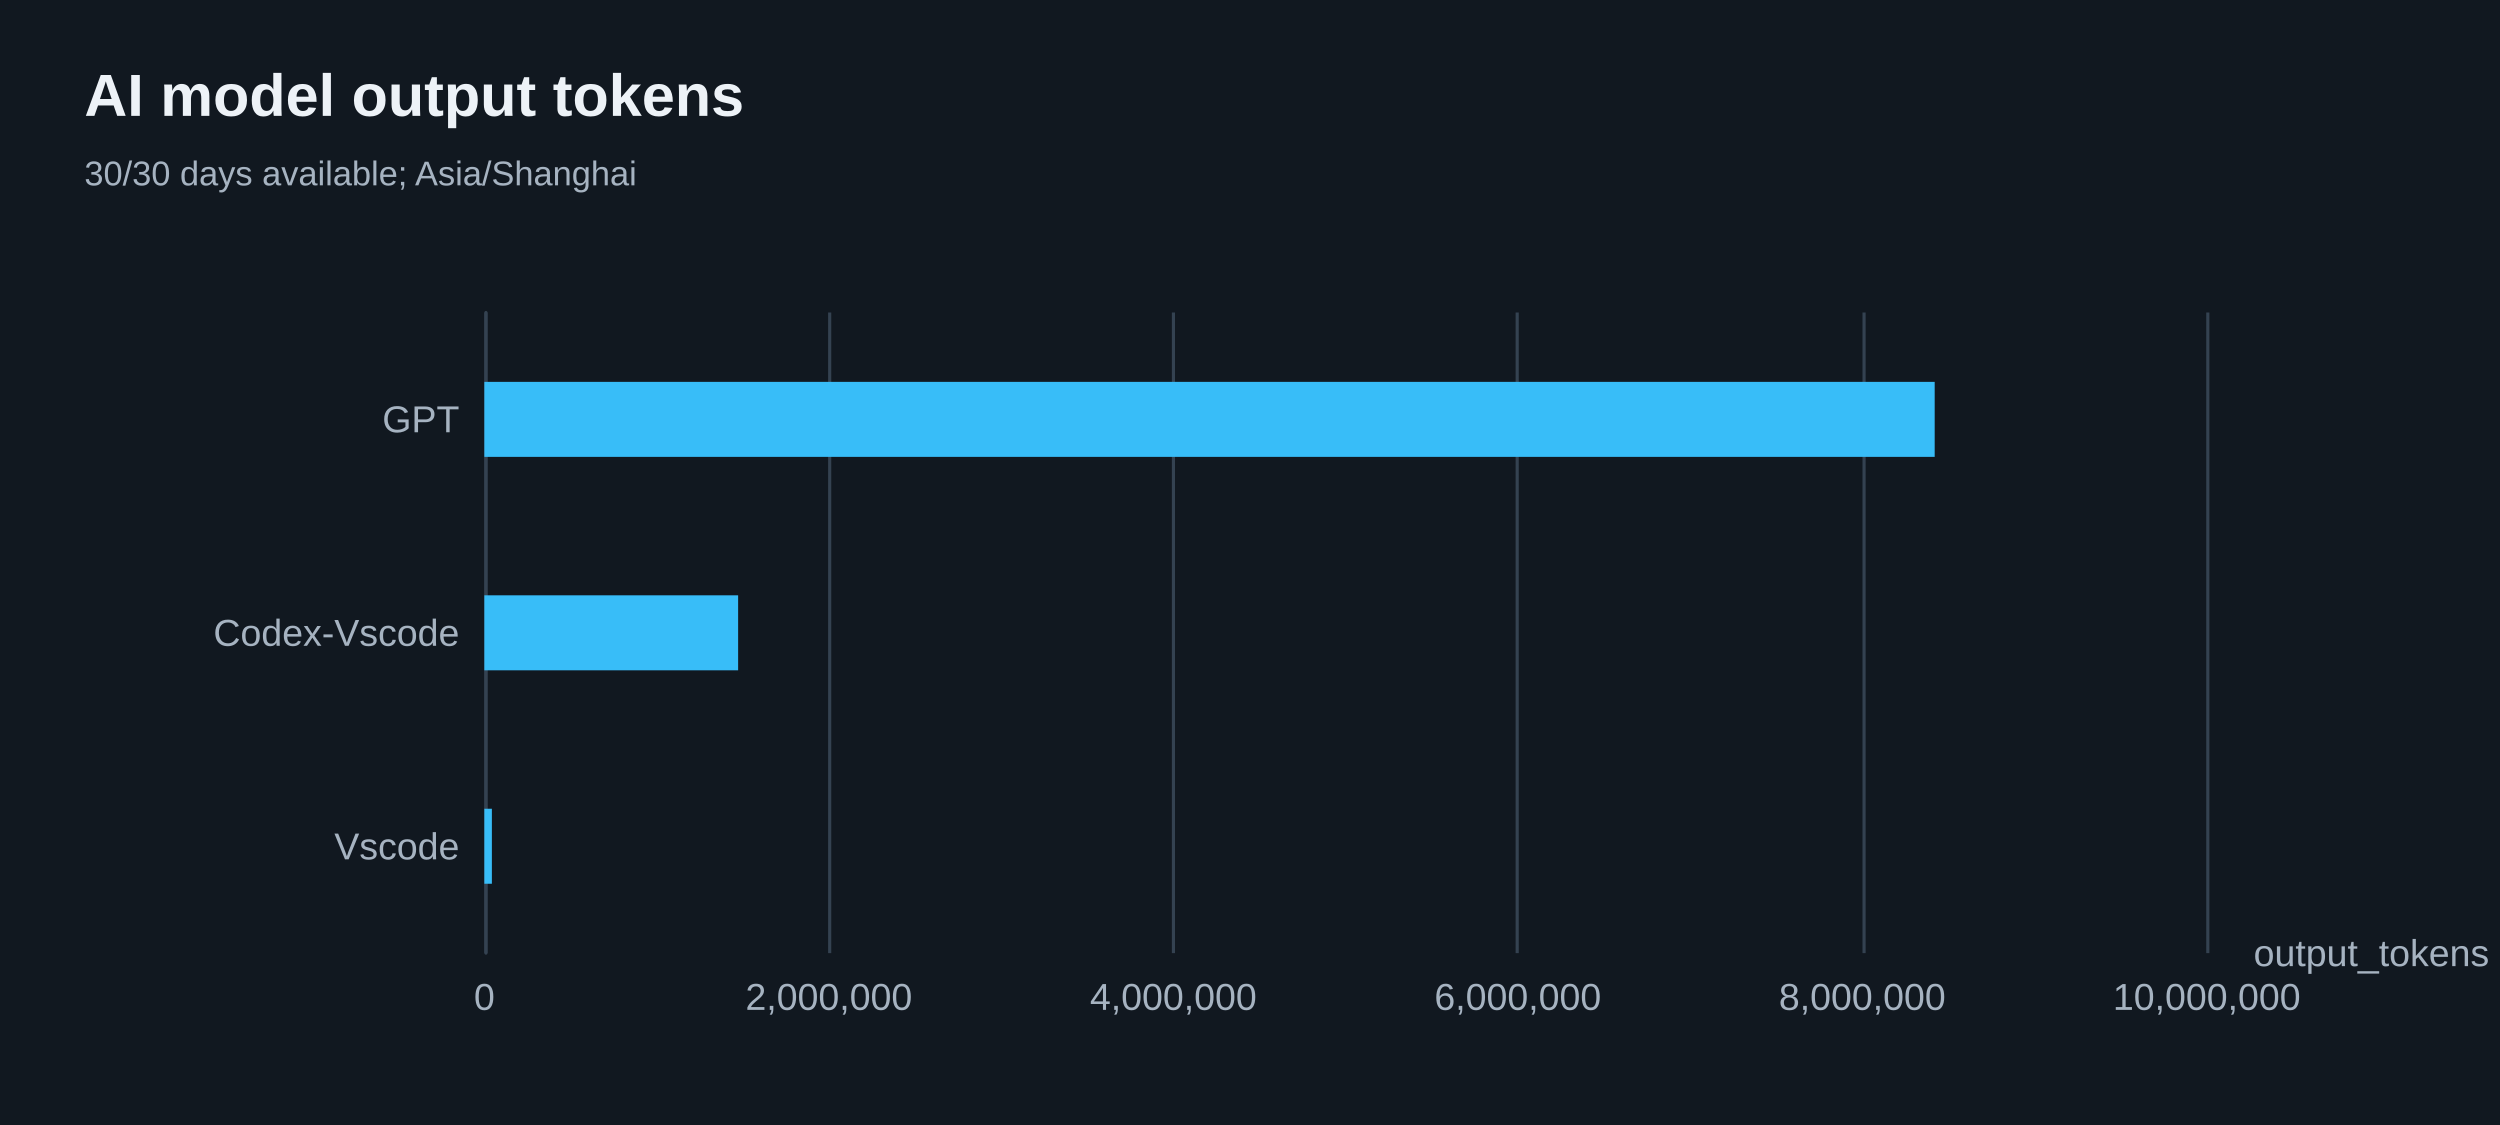
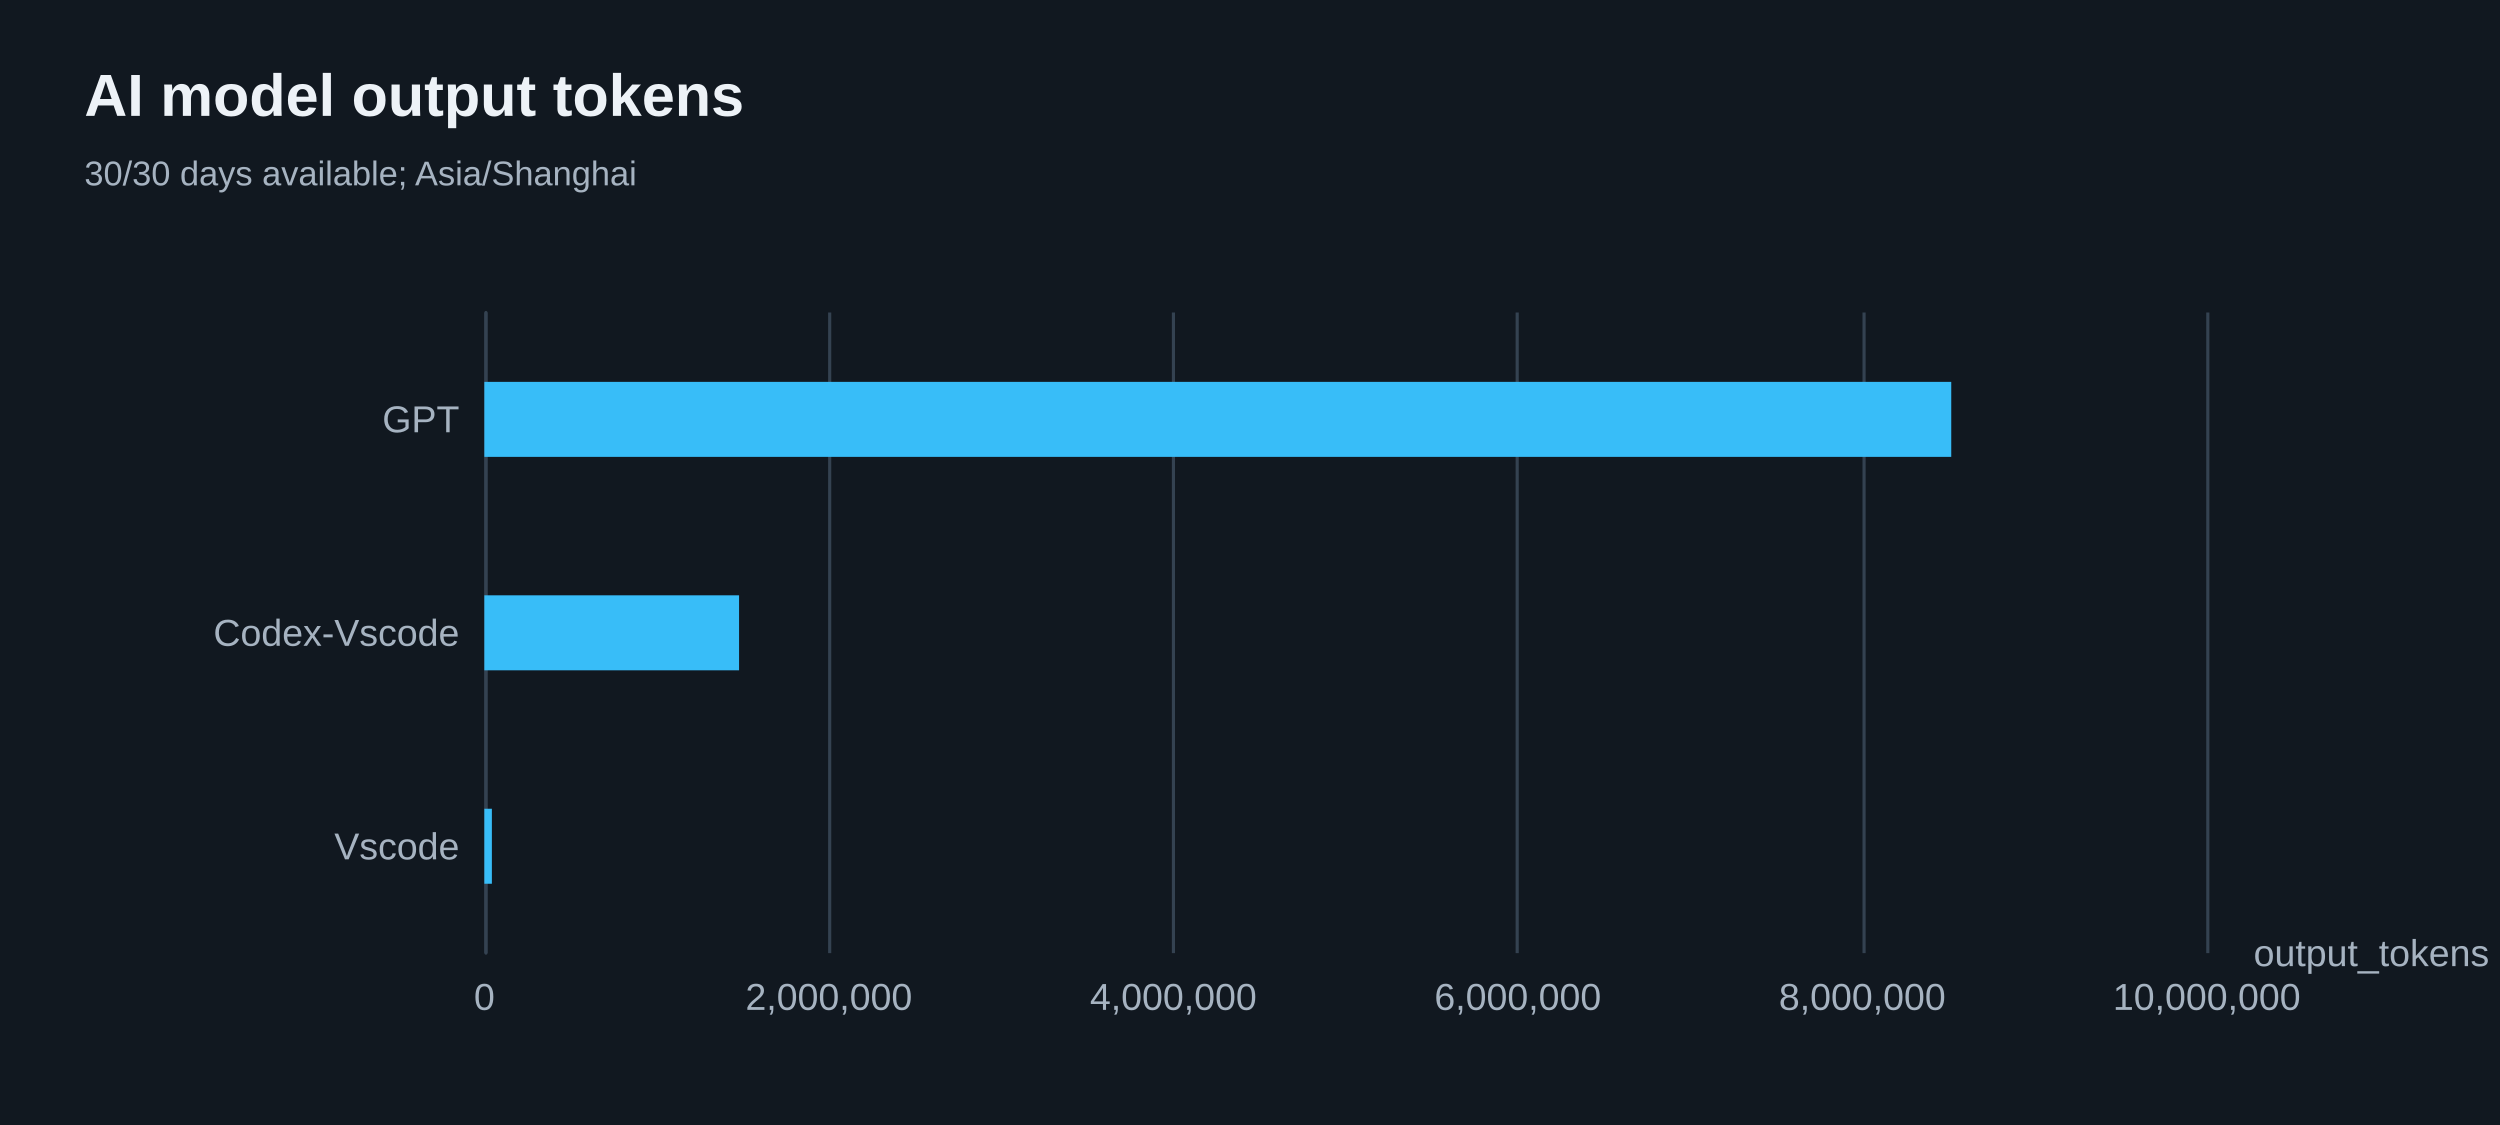
<svg xmlns="http://www.w3.org/2000/svg" width="800" height="360" version="1.1" baseProfile="full" viewBox="0 0 800 360" role="img" aria-labelledby="model-output-tokens-title model-output-tokens-description">
  <rect width="800" height="360" x="0" y="0" fill="#111820" />
-   <path d="M155.5 100L155.5 305" fill="none" pointer-events="visible" stroke="#344251" class="zr66-cls-482" />
-   <path d="M265.5 100L265.5 305" fill="none" pointer-events="visible" stroke="#344251" class="zr66-cls-482" />
-   <path d="M375.5 100L375.5 305" fill="none" pointer-events="visible" stroke="#344251" class="zr66-cls-482" />
-   <path d="M485.5 100L485.5 305" fill="none" pointer-events="visible" stroke="#344251" class="zr66-cls-482" />
-   <path d="M596.5 100L596.5 305" fill="none" pointer-events="visible" stroke="#344251" class="zr66-cls-482" />
-   <path d="M706.5 100L706.5 305" fill="none" pointer-events="visible" stroke="#344251" class="zr66-cls-482" />
-   <path d="M155.5 305L155.5 100" fill="none" pointer-events="visible" stroke="#344251" stroke-linecap="round" class="zr66-cls-482" />
+   <path d="M155.5 100L155.5 305" fill="none" pointer-events="visible" stroke="#344251" class="zr66-cls-500" />
+   <path d="M265.5 100L265.5 305" fill="none" pointer-events="visible" stroke="#344251" class="zr66-cls-500" />
+   <path d="M375.5 100L375.5 305" fill="none" pointer-events="visible" stroke="#344251" class="zr66-cls-500" />
+   <path d="M485.5 100L485.5 305" fill="none" pointer-events="visible" stroke="#344251" class="zr66-cls-500" />
+   <path d="M596.5 100L596.5 305" fill="none" pointer-events="visible" stroke="#344251" class="zr66-cls-500" />
+   <path d="M706.5 100L706.5 305" fill="none" pointer-events="visible" stroke="#344251" class="zr66-cls-500" />
+   <path d="M155.5 305L155.5 100" fill="none" pointer-events="visible" stroke="#344251" stroke-linecap="round" class="zr66-cls-500" />
  <text dominant-baseline="central" text-anchor="start" style="font-size:12px;font-family:Arial, Noto Sans CJK SC, Microsoft YaHei, sans-serif;" transform="translate(721.16 305)" fill="#a6b3c1">output_tokens</text>
  <text dominant-baseline="central" text-anchor="end" style="font-size:12px;font-family:Arial, Noto Sans CJK SC, Microsoft YaHei, sans-serif;" transform="translate(147 270.8333)" fill="#a6b3c1">Vscode</text>
  <text dominant-baseline="central" text-anchor="end" style="font-size:12px;font-family:Arial, Noto Sans CJK SC, Microsoft YaHei, sans-serif;" transform="translate(147 202.5)" fill="#a6b3c1">Codex-Vscode</text>
  <text dominant-baseline="central" text-anchor="end" style="font-size:12px;font-family:Arial, Noto Sans CJK SC, Microsoft YaHei, sans-serif;" transform="translate(147 134.1667)" fill="#a6b3c1">GPT</text>
  <text dominant-baseline="central" text-anchor="middle" style="font-size:12px;font-family:Arial, Noto Sans CJK SC, Microsoft YaHei, sans-serif;" y="6" transform="translate(155 313)" fill="#a6b3c1">0</text>
  <text dominant-baseline="central" text-anchor="middle" style="font-size:12px;font-family:Arial, Noto Sans CJK SC, Microsoft YaHei, sans-serif;" y="6" transform="translate(265.232 313)" fill="#a6b3c1">2,000,000</text>
  <text dominant-baseline="central" text-anchor="middle" style="font-size:12px;font-family:Arial, Noto Sans CJK SC, Microsoft YaHei, sans-serif;" y="6" transform="translate(375.464 313)" fill="#a6b3c1">4,000,000</text>
  <text dominant-baseline="central" text-anchor="middle" style="font-size:12px;font-family:Arial, Noto Sans CJK SC, Microsoft YaHei, sans-serif;" y="6" transform="translate(485.696 313)" fill="#a6b3c1">6,000,000</text>
  <text dominant-baseline="central" text-anchor="middle" style="font-size:12px;font-family:Arial, Noto Sans CJK SC, Microsoft YaHei, sans-serif;" y="6" transform="translate(595.928 313)" fill="#a6b3c1">8,000,000</text>
  <text dominant-baseline="central" text-anchor="middle" style="font-size:12px;font-family:Arial, Noto Sans CJK SC, Microsoft YaHei, sans-serif;" y="6" transform="translate(706.16 313)" fill="#a6b3c1">10,000,000</text>
-   <path d="M155 258.8l2.4 0l0 24l-2.4 0Z" fill="#38bdf8" ecmeta_series_index="0" ecmeta_data_index="0" ecmeta_ssr_type="chart" class="zr66-cls-483" />
-   <path d="M155 190.5l81.2 0l0 24l-81.2 0Z" fill="#38bdf8" ecmeta_series_index="0" ecmeta_data_index="1" ecmeta_ssr_type="chart" class="zr66-cls-483" />
-   <path d="M155 122.2l464.1 0l0 24l-464.1 0Z" fill="#38bdf8" ecmeta_series_index="0" ecmeta_data_index="2" ecmeta_ssr_type="chart" class="zr66-cls-483" />
-   <path d="M-5 -5l205.3 0l0 50l-205.3 0Z" transform="translate(27 21)" fill="rgb(0,0,0)" fill-opacity="0" stroke="#3c3c41" stroke-width="0" class="zr66-cls-482" />
+   <path d="M155 258.8l2.4 0l0 24l-2.4 0Z" fill="#38bdf8" ecmeta_series_index="0" ecmeta_data_index="0" ecmeta_ssr_type="chart" class="zr66-cls-501" />
+   <path d="M155 190.5l81.5 0l0 24l-81.5 0Z" fill="#38bdf8" ecmeta_series_index="0" ecmeta_data_index="1" ecmeta_ssr_type="chart" class="zr66-cls-501" />
+   <path d="M155 122.2l469.4 0l0 24l-469.4 0Z" fill="#38bdf8" ecmeta_series_index="0" ecmeta_data_index="2" ecmeta_ssr_type="chart" class="zr66-cls-501" />
+   <path d="M-5 -5l205.3 0l0 50l-205.3 0Z" transform="translate(27 21)" fill="rgb(0,0,0)" fill-opacity="0" stroke="#3c3c41" stroke-width="0" class="zr66-cls-500" />
  <text dominant-baseline="central" text-anchor="start" style="font-size:19px;font-family:Arial, Noto Sans CJK SC, Microsoft YaHei, sans-serif;font-weight:bold;" xml:space="preserve" y="9.5" transform="translate(27 21)" fill="#edf2f7">AI model output tokens</text>
  <text dominant-baseline="central" text-anchor="start" style="font-size:11px;font-family:Arial, Noto Sans CJK SC, Microsoft YaHei, sans-serif;" xml:space="preserve" y="34.5" transform="translate(27 21)" fill="#a6b3c1">30/30 days available; Asia/Shanghai</text>
  <style>
- .zr66-cls-482:hover {
+ .zr66-cls-500:hover {
pointer-events:none;
}
- .zr66-cls-483:hover {
+ .zr66-cls-501:hover {
cursor:pointer;
fill:rgba(61,207,255,1);
}



</style>
</svg>
